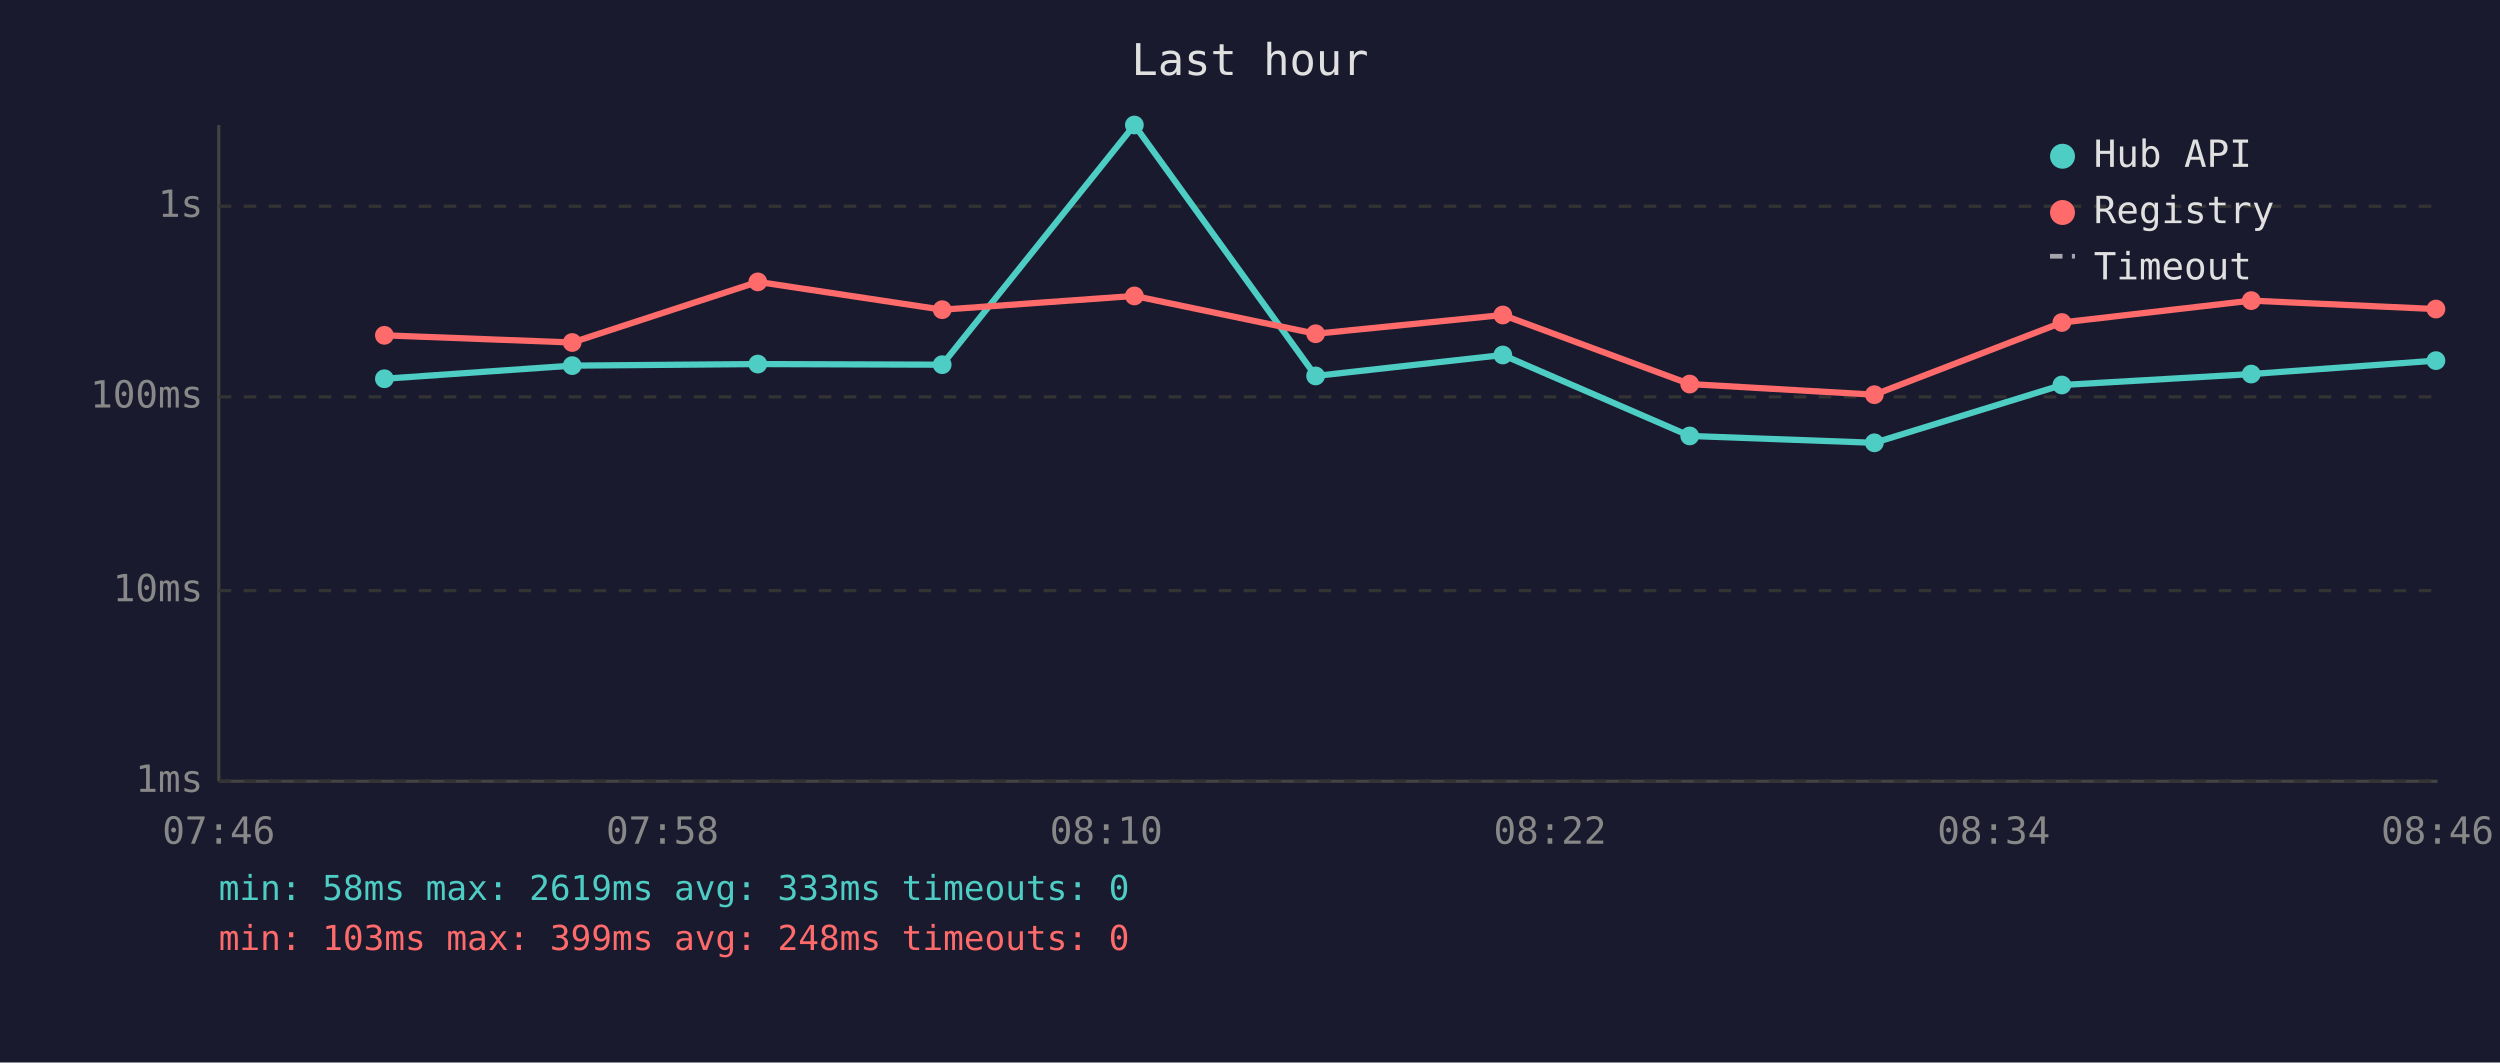
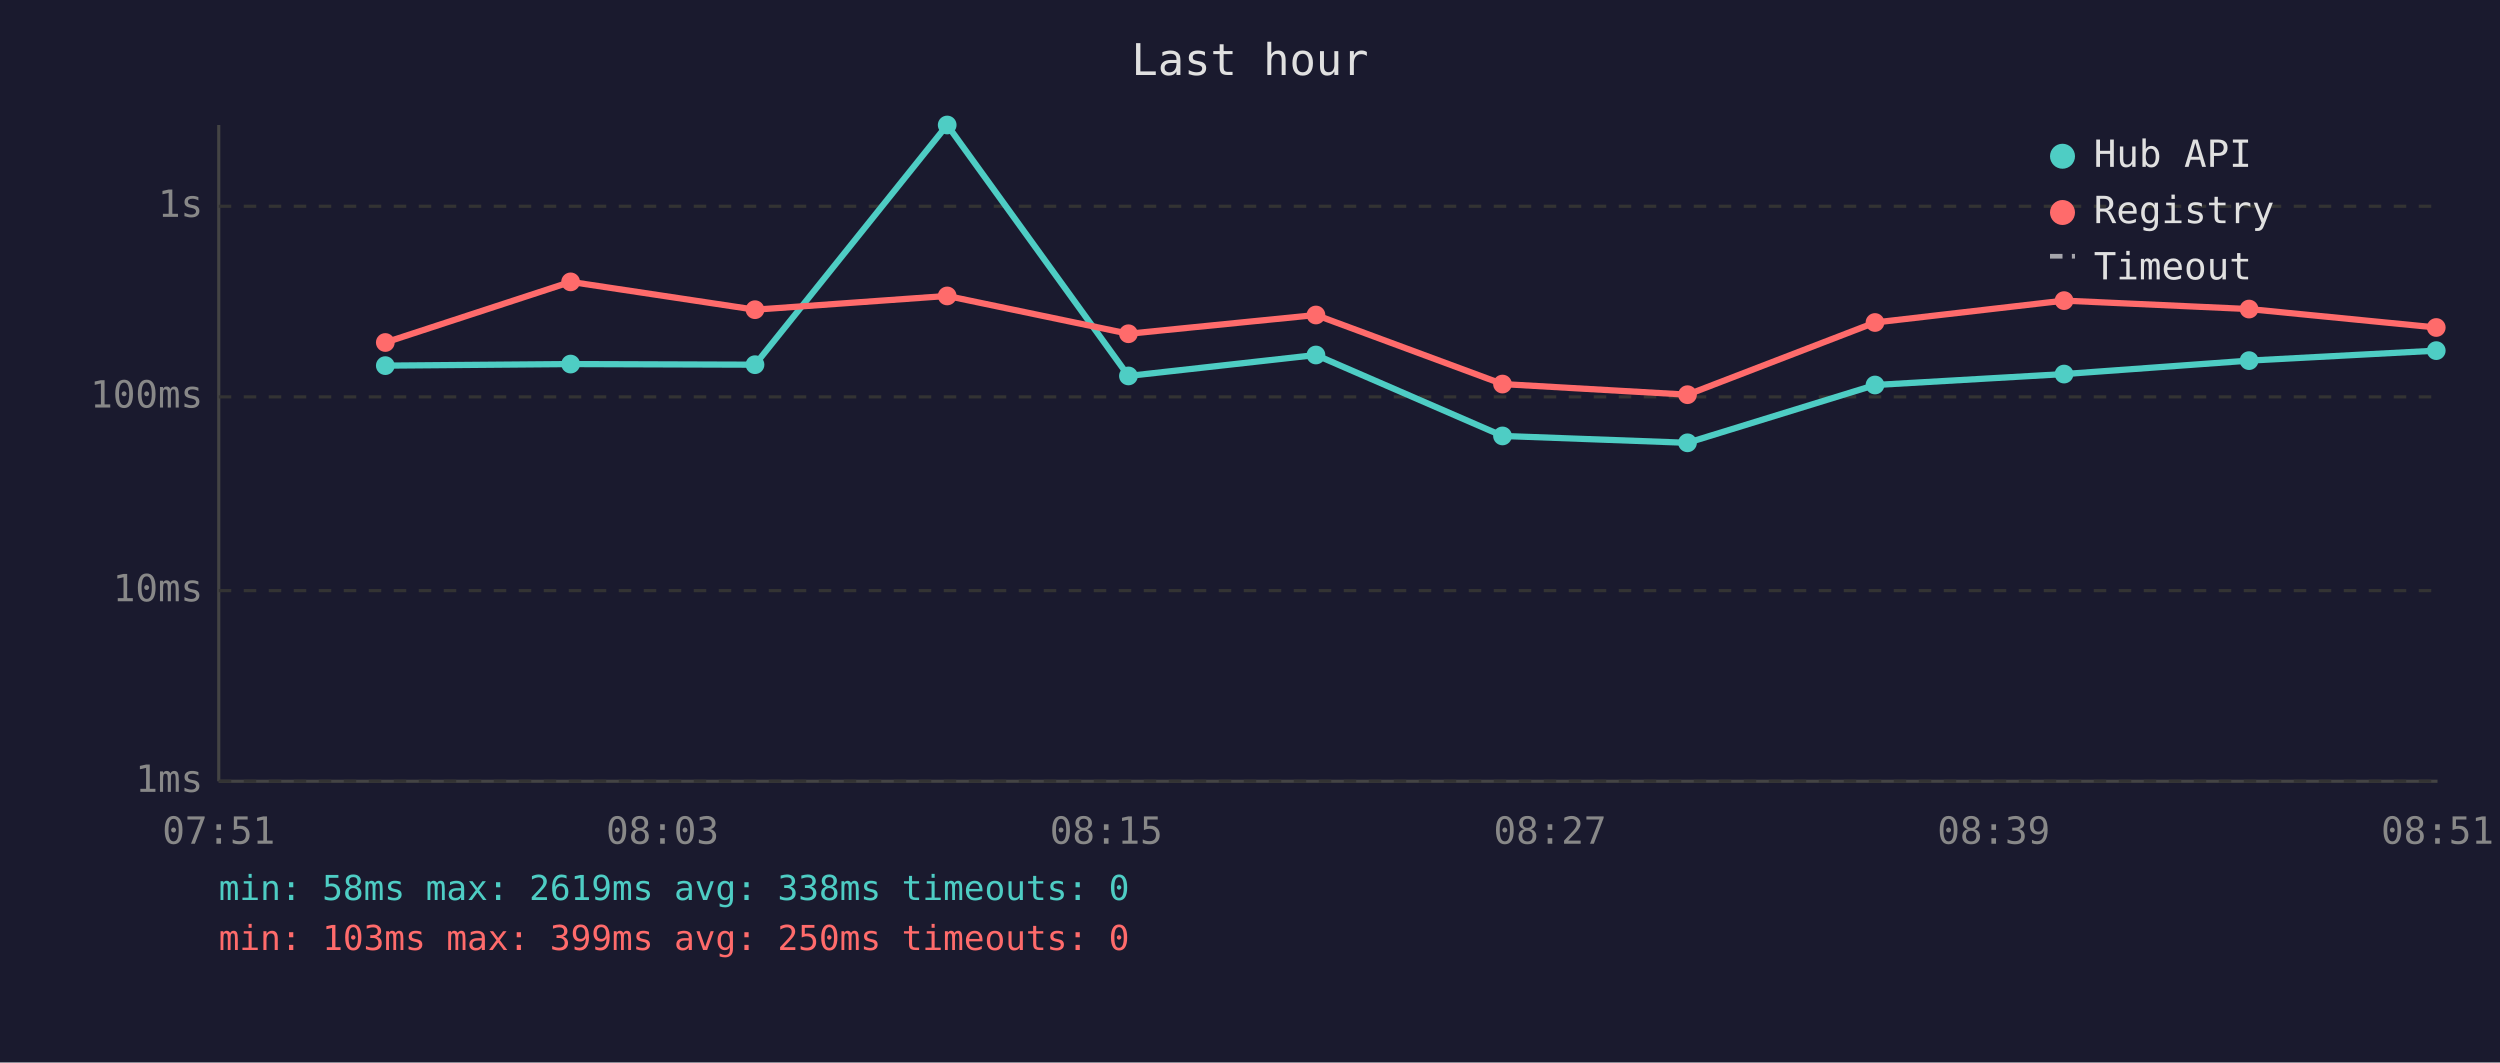
<svg xmlns="http://www.w3.org/2000/svg" viewBox="0 0 800 340" font-family="monospace" font-size="12">
  <rect width="800" height="340" fill="#1a1a2e" />
  <text x="400" y="24" fill="#e0e0e0" font-size="14" text-anchor="middle">Last hour</text>
  <line x1="70" y1="40" x2="70" y2="250" stroke="#444" stroke-width="1" />
  <line x1="70" y1="250" x2="780" y2="250" stroke="#444" stroke-width="1" />
  <line x1="70" y1="250" x2="780" y2="250" stroke="#333" stroke-width="1" stroke-dasharray="4" />
  <text x="65" y="250" fill="#888" text-anchor="end" dominant-baseline="middle">1ms</text>
  <line x1="70" y1="189" x2="780" y2="189" stroke="#333" stroke-width="1" stroke-dasharray="4" />
  <text x="65" y="189" fill="#888" text-anchor="end" dominant-baseline="middle">10ms</text>
  <line x1="70" y1="127" x2="780" y2="127" stroke="#333" stroke-width="1" stroke-dasharray="4" />
  <text x="65" y="127" fill="#888" text-anchor="end" dominant-baseline="middle">100ms</text>
  <line x1="70" y1="66" x2="780" y2="66" stroke="#333" stroke-width="1" stroke-dasharray="4" />
  <text x="65" y="66" fill="#888" text-anchor="end" dominant-baseline="middle">1s</text>
-   <text x="70" y="270" fill="#888" text-anchor="middle">07:46</text>
-   <text x="212" y="270" fill="#888" text-anchor="middle">07:58</text>
-   <text x="354" y="270" fill="#888" text-anchor="middle">08:10</text>
-   <text x="496" y="270" fill="#888" text-anchor="middle">08:22</text>
-   <text x="638" y="270" fill="#888" text-anchor="middle">08:34</text>
-   <text x="780" y="270" fill="#888" text-anchor="middle">08:46</text>
-   <polyline points="123.0,121.2 183.1,117.0 242.5,116.5 301.5,116.7 363.0,40.0 421.0,120.3 480.9,113.6 540.7,139.5 599.8,141.7 659.8,123.2 720.4,119.7 779.5,115.4" fill="none" stroke="#4ecdc4" stroke-width="2" opacity="1" />
-   <circle cx="123.0" cy="121.2" r="3" fill="#4ecdc4" />
-   <circle cx="183.1" cy="117.0" r="3" fill="#4ecdc4" />
-   <circle cx="242.5" cy="116.5" r="3" fill="#4ecdc4" />
-   <circle cx="301.5" cy="116.7" r="3" fill="#4ecdc4" />
-   <circle cx="363.0" cy="40.0" r="3" fill="#4ecdc4" />
-   <circle cx="421.0" cy="120.3" r="3" fill="#4ecdc4" />
-   <circle cx="480.9" cy="113.6" r="3" fill="#4ecdc4" />
-   <circle cx="540.7" cy="139.5" r="3" fill="#4ecdc4" />
-   <circle cx="599.8" cy="141.7" r="3" fill="#4ecdc4" />
-   <circle cx="659.8" cy="123.2" r="3" fill="#4ecdc4" />
-   <circle cx="720.4" cy="119.7" r="3" fill="#4ecdc4" />
-   <circle cx="779.5" cy="115.4" r="3" fill="#4ecdc4" />
-   <polyline points="123.0,107.3 183.1,109.6 242.5,90.2 301.5,99.1 363.0,94.7 421.0,106.8 480.9,100.8 540.7,122.9 599.8,126.3 659.8,103.2 720.4,96.2 779.5,98.9" fill="none" stroke="#ff6b6b" stroke-width="2" opacity="1" />
-   <circle cx="123.0" cy="107.3" r="3" fill="#ff6b6b" />
-   <circle cx="183.1" cy="109.6" r="3" fill="#ff6b6b" />
-   <circle cx="242.5" cy="90.2" r="3" fill="#ff6b6b" />
-   <circle cx="301.5" cy="99.1" r="3" fill="#ff6b6b" />
-   <circle cx="363.0" cy="94.7" r="3" fill="#ff6b6b" />
-   <circle cx="421.0" cy="106.8" r="3" fill="#ff6b6b" />
-   <circle cx="480.9" cy="100.8" r="3" fill="#ff6b6b" />
-   <circle cx="540.7" cy="122.9" r="3" fill="#ff6b6b" />
-   <circle cx="599.8" cy="126.3" r="3" fill="#ff6b6b" />
-   <circle cx="659.8" cy="103.2" r="3" fill="#ff6b6b" />
-   <circle cx="720.4" cy="96.2" r="3" fill="#ff6b6b" />
-   <circle cx="779.5" cy="98.9" r="3" fill="#ff6b6b" />
+   <text x="70" y="270" fill="#888" text-anchor="middle">07:51</text>
+   <text x="212" y="270" fill="#888" text-anchor="middle">08:03</text>
+   <text x="354" y="270" fill="#888" text-anchor="middle">08:15</text>
+   <text x="496" y="270" fill="#888" text-anchor="middle">08:27</text>
+   <text x="638" y="270" fill="#888" text-anchor="middle">08:39</text>
+   <text x="780" y="270" fill="#888" text-anchor="middle">08:51</text>
+   <polyline points="123.3,117.0 182.6,116.5 241.6,116.7 303.1,40.0 361.1,120.3 421.1,113.6 480.8,139.5 540.0,141.7 600.0,123.2 660.5,119.7 719.7,115.4 779.6,112.2" fill="none" stroke="#4ecdc4" stroke-width="2" opacity="1" />
+   <circle cx="123.3" cy="117.0" r="3" fill="#4ecdc4" />
+   <circle cx="182.6" cy="116.5" r="3" fill="#4ecdc4" />
+   <circle cx="241.6" cy="116.7" r="3" fill="#4ecdc4" />
+   <circle cx="303.1" cy="40.0" r="3" fill="#4ecdc4" />
+   <circle cx="361.1" cy="120.3" r="3" fill="#4ecdc4" />
+   <circle cx="421.1" cy="113.6" r="3" fill="#4ecdc4" />
+   <circle cx="480.8" cy="139.5" r="3" fill="#4ecdc4" />
+   <circle cx="540.0" cy="141.7" r="3" fill="#4ecdc4" />
+   <circle cx="600.0" cy="123.2" r="3" fill="#4ecdc4" />
+   <circle cx="660.5" cy="119.7" r="3" fill="#4ecdc4" />
+   <circle cx="719.7" cy="115.4" r="3" fill="#4ecdc4" />
+   <circle cx="779.6" cy="112.2" r="3" fill="#4ecdc4" />
+   <polyline points="123.3,109.6 182.6,90.2 241.6,99.1 303.1,94.7 361.1,106.8 421.1,100.8 480.8,122.9 540.0,126.3 600.0,103.2 660.5,96.2 719.7,98.9 779.6,104.8" fill="none" stroke="#ff6b6b" stroke-width="2" opacity="1" />
+   <circle cx="123.3" cy="109.6" r="3" fill="#ff6b6b" />
+   <circle cx="182.6" cy="90.2" r="3" fill="#ff6b6b" />
+   <circle cx="241.6" cy="99.1" r="3" fill="#ff6b6b" />
+   <circle cx="303.1" cy="94.7" r="3" fill="#ff6b6b" />
+   <circle cx="361.1" cy="106.8" r="3" fill="#ff6b6b" />
+   <circle cx="421.1" cy="100.8" r="3" fill="#ff6b6b" />
+   <circle cx="480.8" cy="122.9" r="3" fill="#ff6b6b" />
+   <circle cx="540.0" cy="126.3" r="3" fill="#ff6b6b" />
+   <circle cx="600.0" cy="103.2" r="3" fill="#ff6b6b" />
+   <circle cx="660.5" cy="96.2" r="3" fill="#ff6b6b" />
+   <circle cx="719.7" cy="98.9" r="3" fill="#ff6b6b" />
+   <circle cx="779.6" cy="104.8" r="3" fill="#ff6b6b" />
  <circle cx="660" cy="50" r="4" fill="#4ecdc4" />
  <text x="670" y="50" fill="#e0e0e0" dominant-baseline="middle">Hub API</text>
  <circle cx="660" cy="68" r="4" fill="#ff6b6b" />
  <text x="670" y="68" fill="#e0e0e0" dominant-baseline="middle">Registry</text>
  <line x1="656" y1="82" x2="664" y2="82" stroke="#e0e0e0" stroke-width="1.5" stroke-dasharray="4,3" opacity="0.7" />
  <text x="670" y="86" fill="#e0e0e0" dominant-baseline="middle">Timeout</text>
-   <text x="70" y="288" fill="#4ecdc4" font-size="11">min: 58ms  max: 2619ms  avg: 333ms  timeouts: 0</text>
-   <text x="70" y="304" fill="#ff6b6b" font-size="11">min: 103ms  max: 399ms  avg: 248ms  timeouts: 0</text>
+   <text x="70" y="288" fill="#4ecdc4" font-size="11">min: 58ms  max: 2619ms  avg: 338ms  timeouts: 0</text>
+   <text x="70" y="304" fill="#ff6b6b" font-size="11">min: 103ms  max: 399ms  avg: 250ms  timeouts: 0</text>
</svg>
